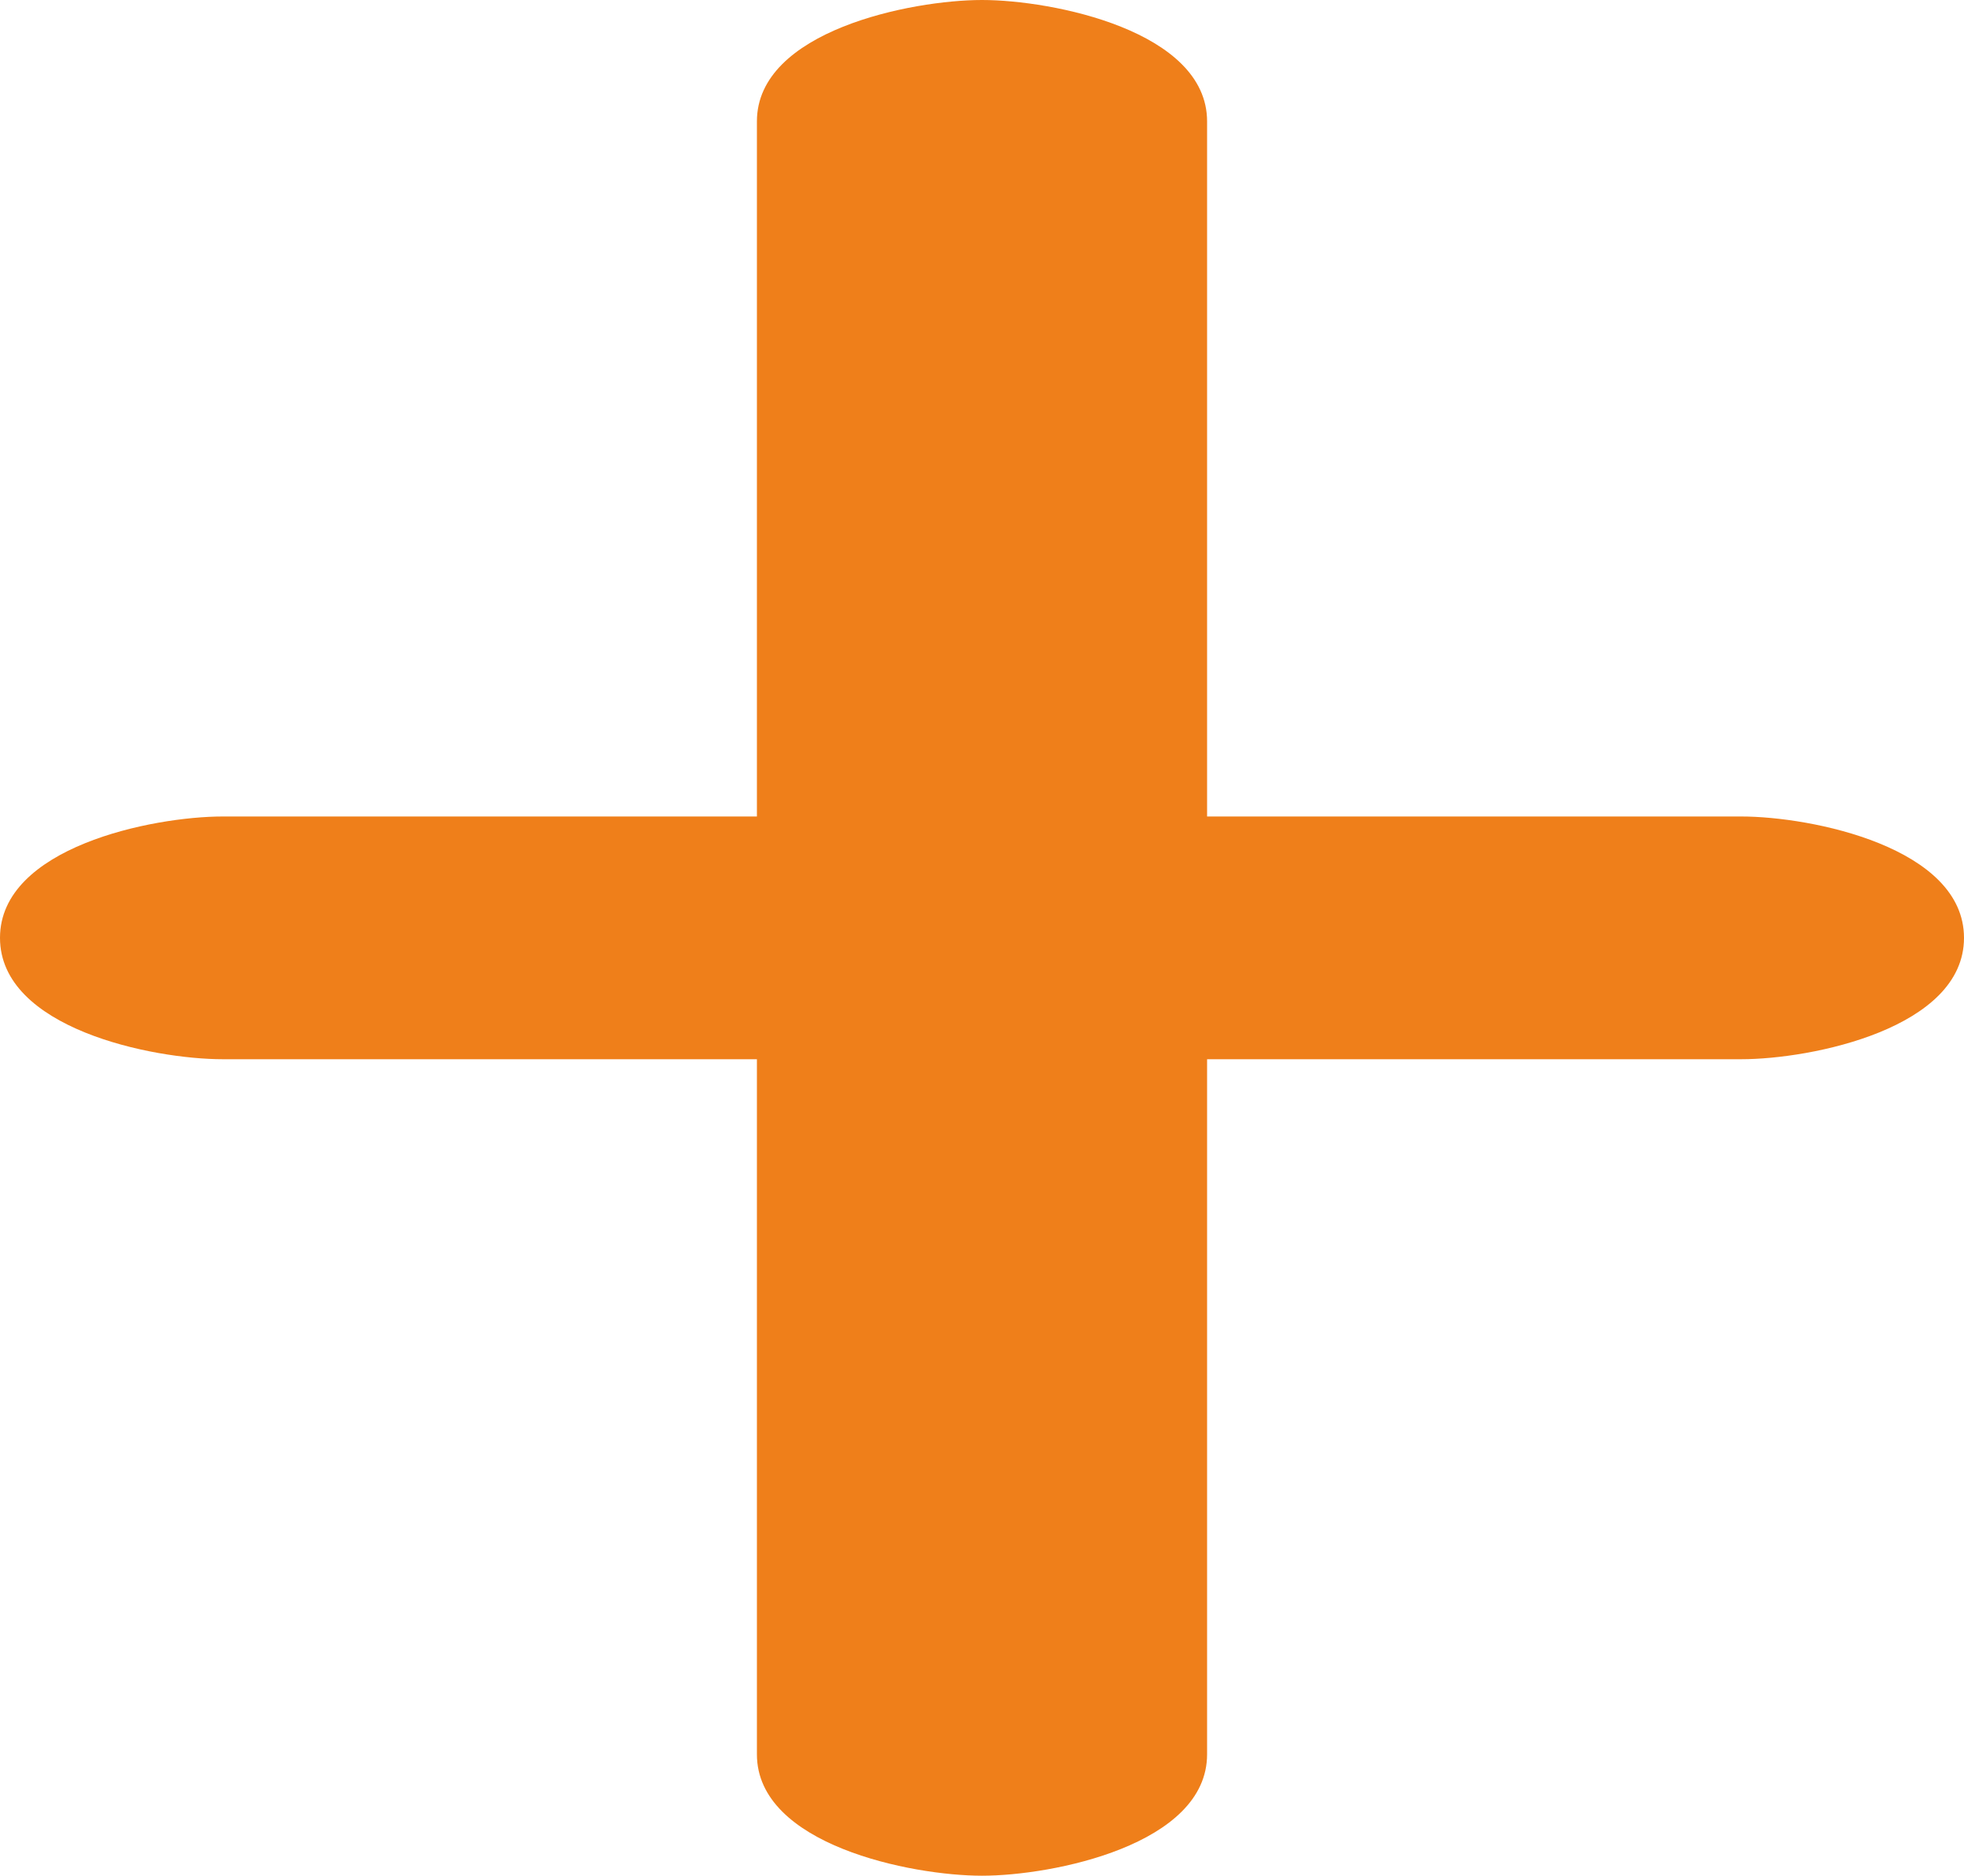
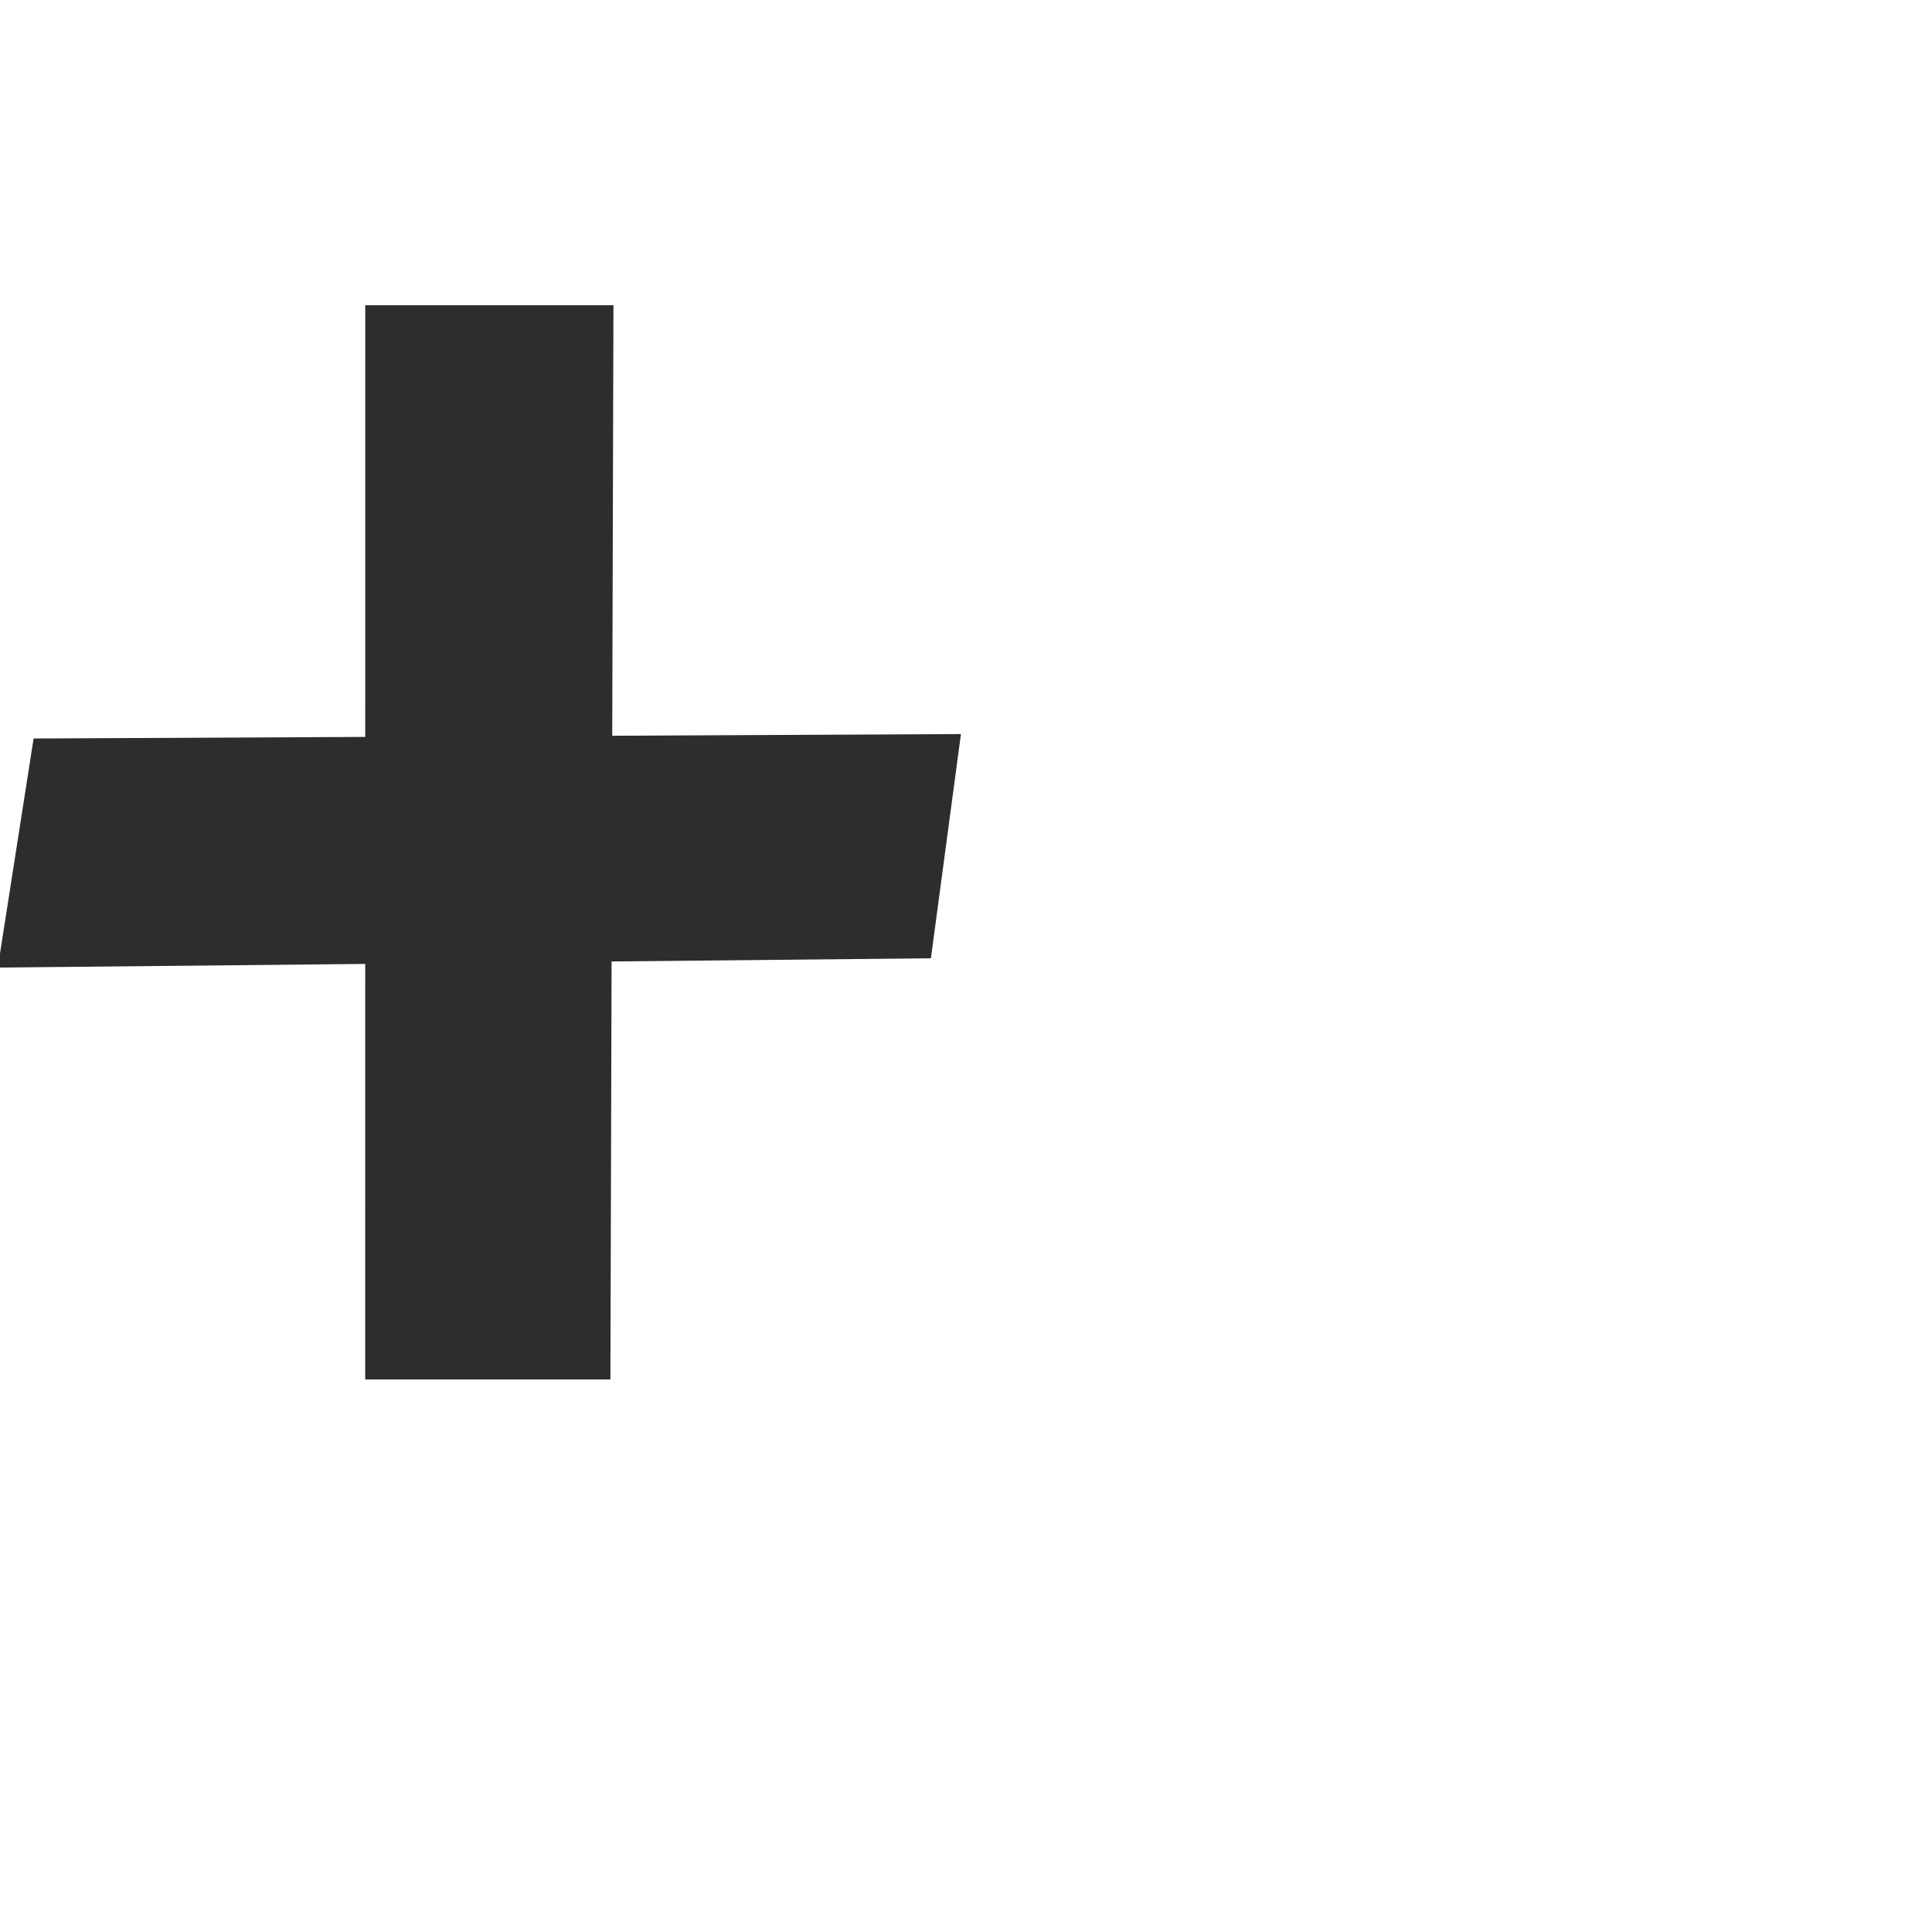
- <svg xmlns="http://www.w3.org/2000/svg" xml:space="preserve" width="890px" height="850px" version="1.1" style="shape-rendering:geometricPrecision; text-rendering:geometricPrecision; image-rendering:optimizeQuality; fill-rule:evenodd; clip-rule:evenodd" viewBox="0 0 890 850">
-   <defs>
-     <style type="text/css">
+ <svg xmlns="http://www.w3.org/2000/svg" xml:space="preserve" width="1000" height="1000" version="1.1" style="clip-rule:evenodd;fill-rule:evenodd;image-rendering:optimizeQuality;shape-rendering:geometricPrecision;text-rendering:geometricPrecision" viewBox="0 0 1000 1000" id="svg10">
+   <defs id="defs4">
+     <style type="text/css" id="style2">
   
    .fil0 {fill:#EF7F1A;fill-rule:nonzero}
   
  </style>
  </defs>
-   <g id="Layer_x0020_1">
-     <path class="fil0" d="M445 850c32,0 102,-14 102,-55l0 -315 242 0c32,0 101,-14 101,-55 0,-41 -69,-55 -101,-55l-242 0 0 -315c0,-41 -70,-55 -102,-55 -32,0 -102,14 -102,55l0 315 -242 0c-32,0 -101,14 -101,55 0,41 69,55 101,55l242 0 0 315c0,41 70,55 102,55z" />
-   </g>
+   <path id="rect870-8" style="clip-rule:evenodd;fill:#2d2d2d;fill-rule:nonzero;stroke-width:0.935;stroke-linecap:round;stroke-linejoin:bevel;paint-order:stroke fill markers;image-rendering:optimizeQuality;shape-rendering:geometricPrecision;text-rendering:geometricPrecision" d="M 17.387,382.25 497.372,379.949 481.839,496.007 -1.138,500.822 Z M 189.058,158 h 128.461 l -1.573,556 H 189.028 Z" />
</svg>
